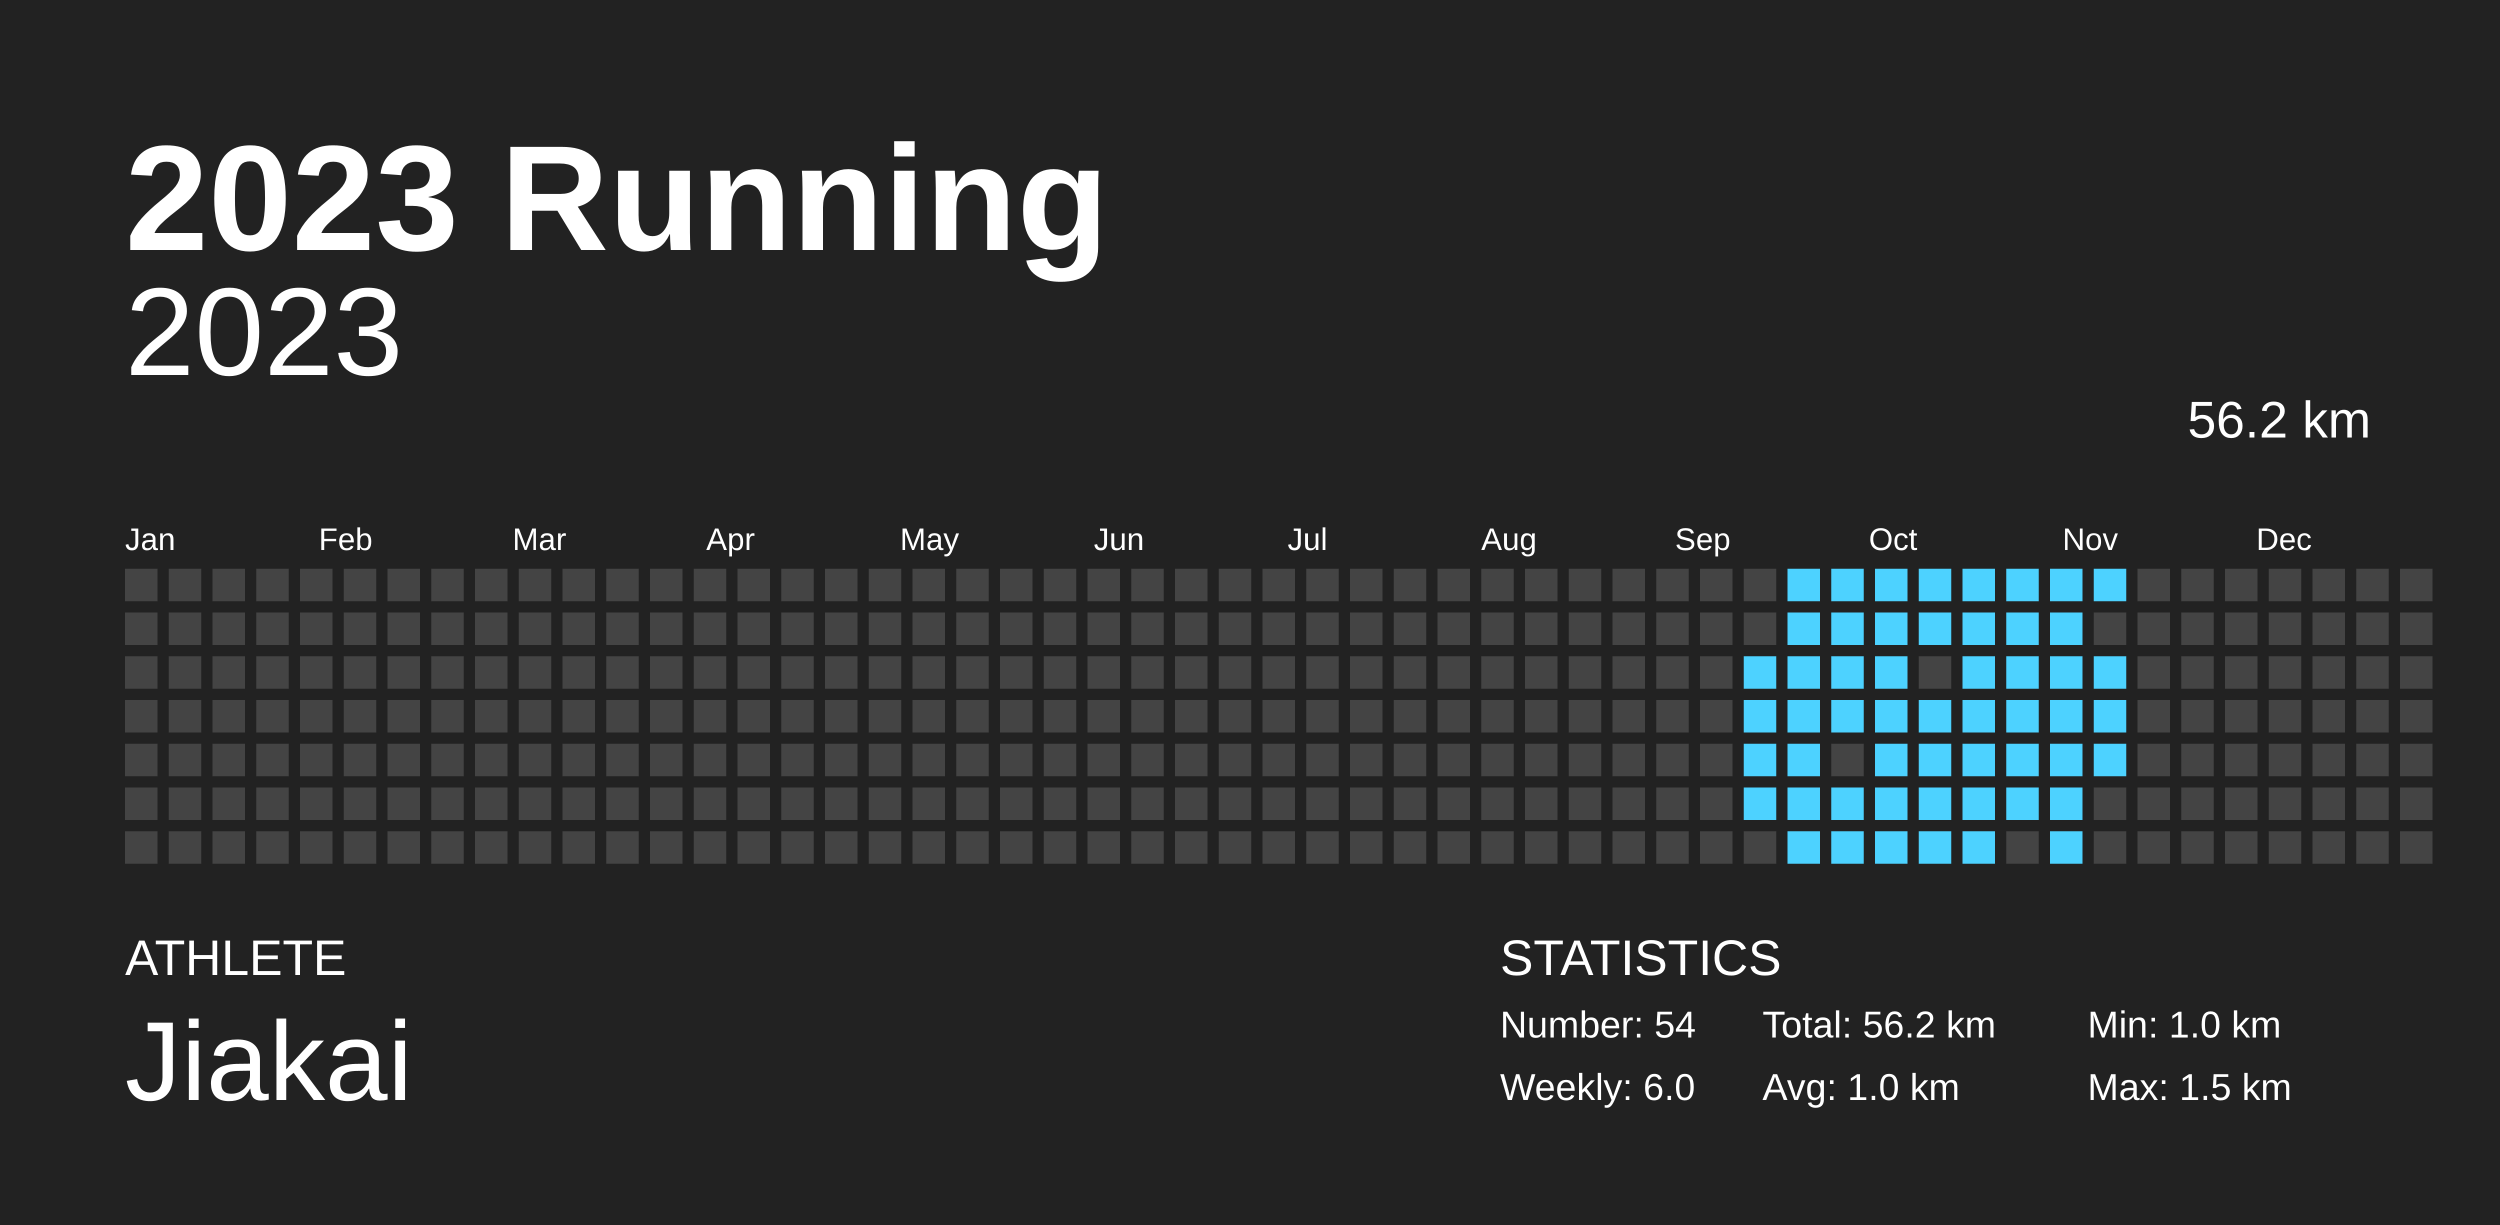
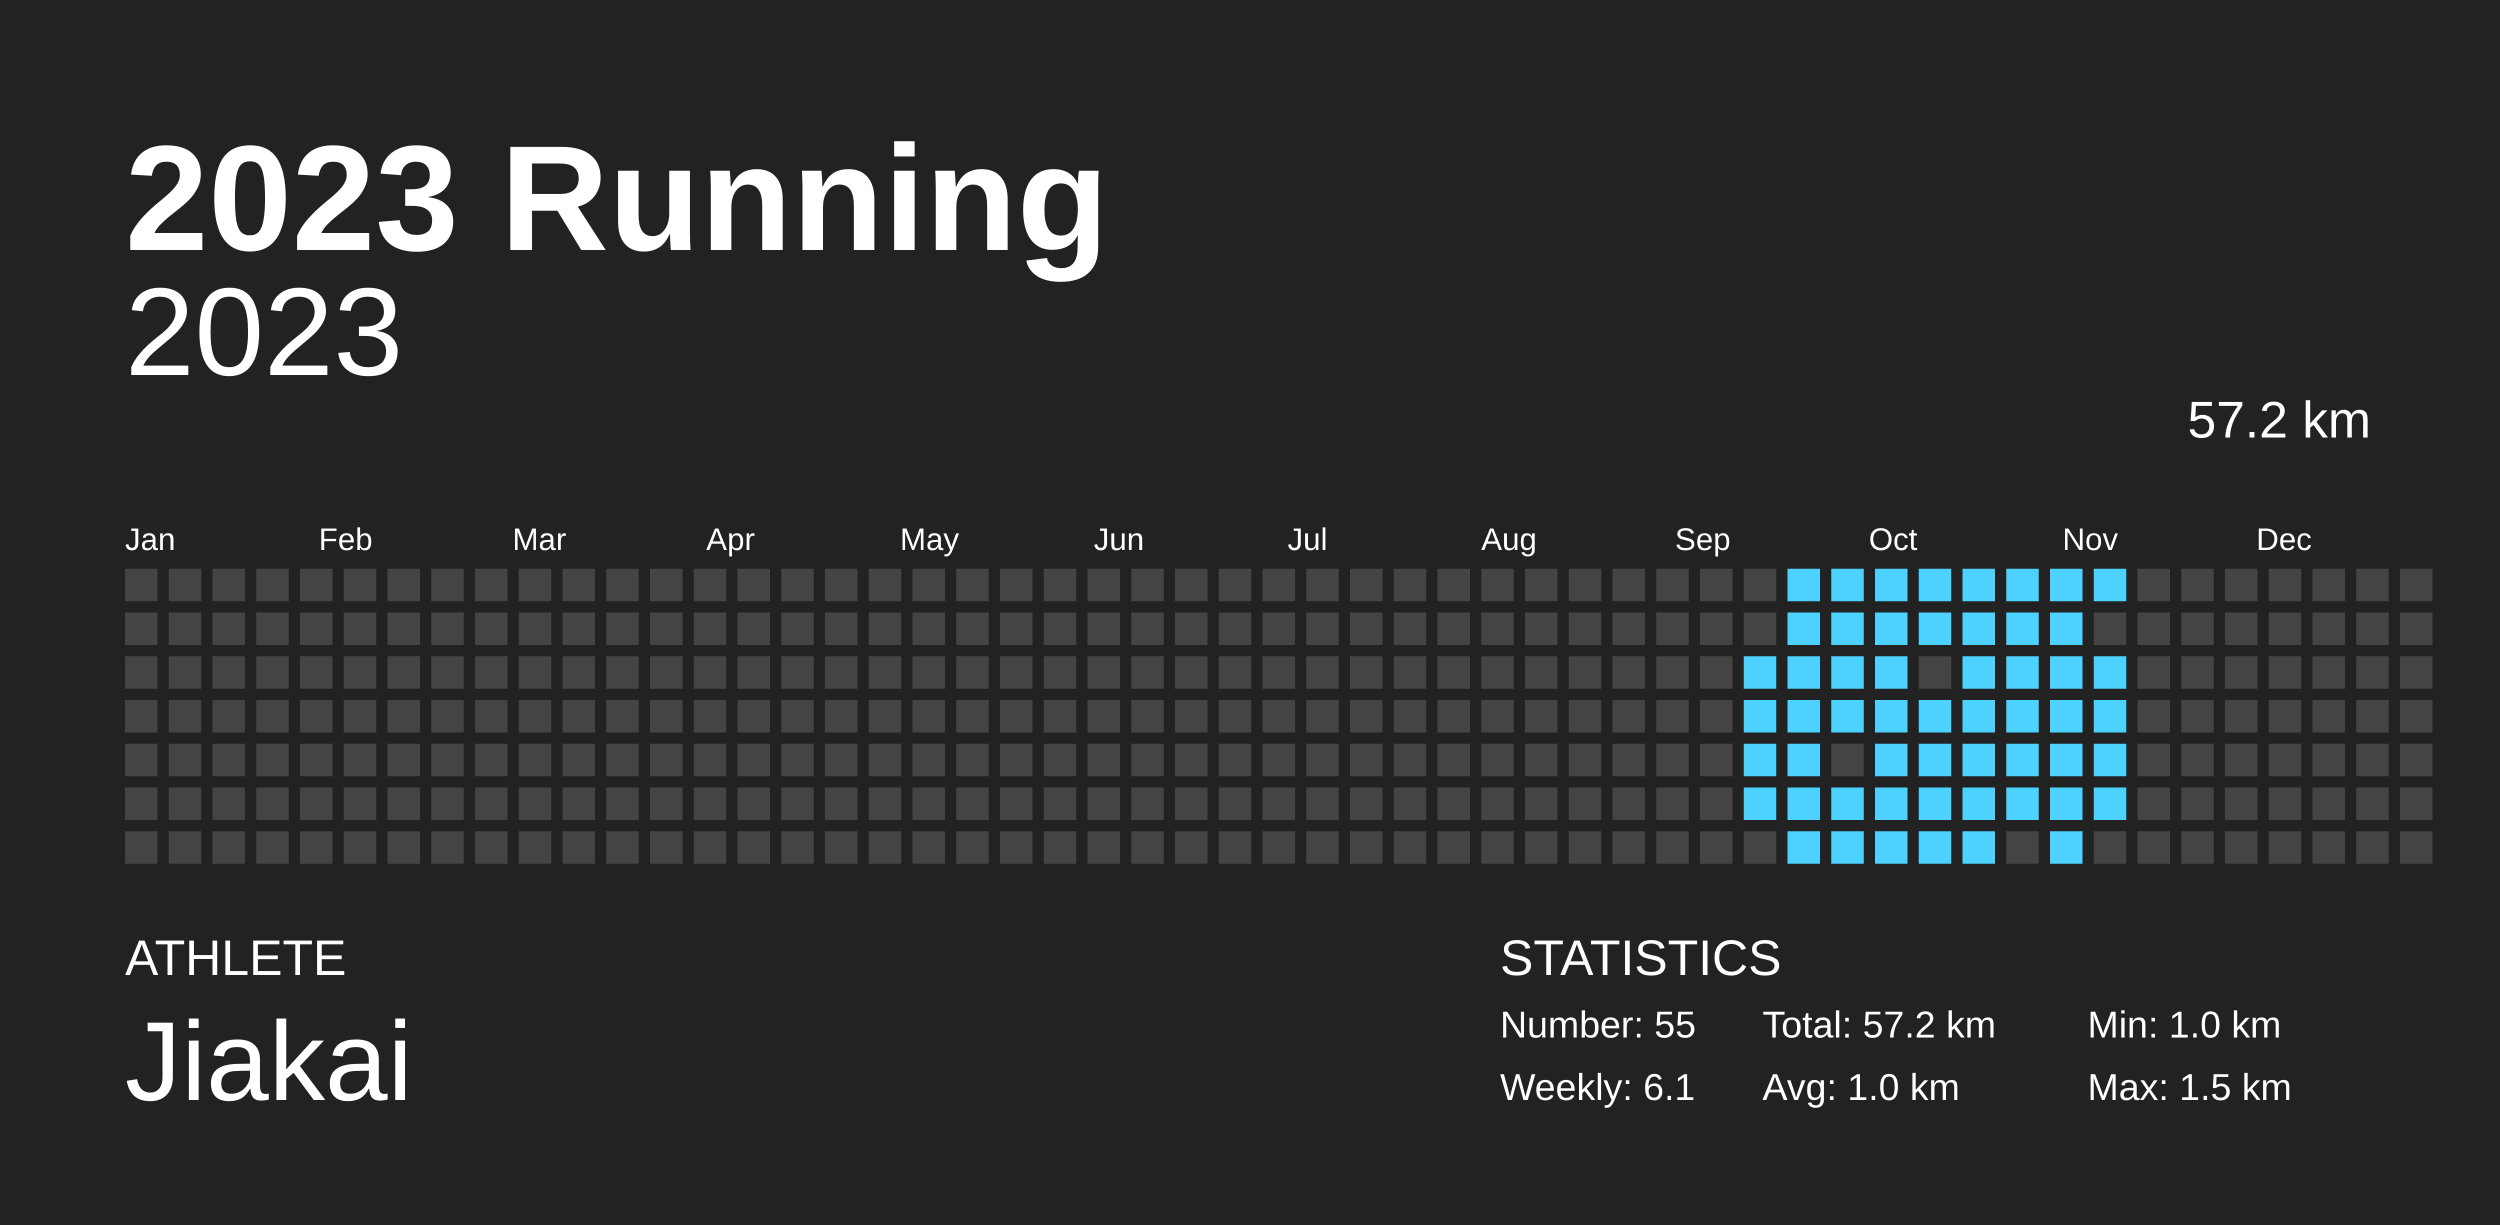
<svg xmlns="http://www.w3.org/2000/svg" baseProfile="full" height="98mm" version="1.1" viewBox="0,0,200,98" width="200mm">
  <defs />
  <rect fill="#222222" height="98" width="200" x="0" y="0" />
  <text fill="#FFFFFF" style="font-size:12px; font-family:Arial; font-weight:bold;" x="10" y="20">2023 Running</text>
  <text fill="#FFFFFF" style="font-size:4px; font-family:Arial" x="10" y="78">ATHLETE</text>
  <text fill="#FFFFFF" style="font-size:9px; font-family:Arial" x="10" y="88">Jiakai</text>
  <text fill="#FFFFFF" style="font-size:4px; font-family:Arial" x="120" y="78">STATISTICS</text>
-   <text fill="#FFFFFF" style="font-size:3px; font-family:Arial" x="120" y="83">Number: 54</text>
-   <text fill="#FFFFFF" style="font-size:3px; font-family:Arial" x="120" y="88">Weekly: 6.0</text>
-   <text fill="#FFFFFF" style="font-size:3px; font-family:Arial" x="141" y="83">Total: 56.2 km</text>
+   <text fill="#FFFFFF" style="font-size:3px; font-family:Arial" x="120" y="83">Number: 55</text>
+   <text fill="#FFFFFF" style="font-size:3px; font-family:Arial" x="120" y="88">Weekly: 6.1</text>
+   <text fill="#FFFFFF" style="font-size:3px; font-family:Arial" x="141" y="83">Total: 57.2 km</text>
  <text fill="#FFFFFF" style="font-size:3px; font-family:Arial" x="141" y="88">Avg: 1.0 km</text>
  <text fill="#FFFFFF" style="font-size:3px; font-family:Arial" x="167" y="83">Min: 1.0 km</text>
  <text fill="#FFFFFF" style="font-size:3px; font-family:Arial" x="167" y="88">Max: 1.5 km</text>
  <text alignment-baseline="hanging" fill="#FFFFFF" style="font-size:10.0px; font-family:Arial;" x="10" y="30">2023</text>
-   <text alignment-baseline="hanging" fill="#FFFFFF" style="font-size:4.125px; font-family:Arial;" x="175" y="35">56.2 km</text>
+   <text alignment-baseline="hanging" fill="#FFFFFF" style="font-size:4.125px; font-family:Arial;" x="175" y="35">57.2 km</text>
  <text fill="#FFFFFF" style="font-size:2.5px; font-family:Arial" x="10.0" y="44">Jan</text>
  <text fill="#FFFFFF" style="font-size:2.5px; font-family:Arial" x="25.5" y="44">Feb</text>
  <text fill="#FFFFFF" style="font-size:2.5px; font-family:Arial" x="41.0" y="44">Mar</text>
  <text fill="#FFFFFF" style="font-size:2.5px; font-family:Arial" x="56.5" y="44">Apr</text>
  <text fill="#FFFFFF" style="font-size:2.5px; font-family:Arial" x="72.0" y="44">May</text>
  <text fill="#FFFFFF" style="font-size:2.5px; font-family:Arial" x="87.5" y="44">Jun</text>
  <text fill="#FFFFFF" style="font-size:2.5px; font-family:Arial" x="103.0" y="44">Jul</text>
  <text fill="#FFFFFF" style="font-size:2.5px; font-family:Arial" x="118.5" y="44">Aug</text>
  <text fill="#FFFFFF" style="font-size:2.5px; font-family:Arial" x="134.0" y="44">Sep</text>
  <text fill="#FFFFFF" style="font-size:2.5px; font-family:Arial" x="149.5" y="44">Oct</text>
  <text fill="#FFFFFF" style="font-size:2.5px; font-family:Arial" x="165.0" y="44">Nov</text>
  <text fill="#FFFFFF" style="font-size:2.5px; font-family:Arial" x="180.5" y="44">Dec</text>
  <rect fill="#444444" height="2.6" width="2.6" x="10.0" y="45.5" />
  <rect fill="#444444" height="2.6" width="2.6" x="10.0" y="49.0" />
  <rect fill="#444444" height="2.6" width="2.6" x="10.0" y="52.5" />
  <rect fill="#444444" height="2.6" width="2.6" x="10.0" y="56.0" />
  <rect fill="#444444" height="2.6" width="2.6" x="10.0" y="59.5" />
  <rect fill="#444444" height="2.6" width="2.6" x="10.0" y="63.0" />
  <rect fill="#444444" height="2.6" width="2.6" x="10.0" y="66.5" />
  <rect fill="#444444" height="2.6" width="2.6" x="13.5" y="45.5" />
  <rect fill="#444444" height="2.6" width="2.6" x="13.5" y="49.0" />
  <rect fill="#444444" height="2.6" width="2.6" x="13.5" y="52.5" />
  <rect fill="#444444" height="2.6" width="2.6" x="13.5" y="56.0" />
  <rect fill="#444444" height="2.6" width="2.6" x="13.5" y="59.5" />
  <rect fill="#444444" height="2.6" width="2.6" x="13.5" y="63.0" />
  <rect fill="#444444" height="2.6" width="2.6" x="13.5" y="66.5" />
  <rect fill="#444444" height="2.6" width="2.6" x="17.0" y="45.5" />
  <rect fill="#444444" height="2.6" width="2.6" x="17.0" y="49.0" />
  <rect fill="#444444" height="2.6" width="2.6" x="17.0" y="52.5" />
  <rect fill="#444444" height="2.6" width="2.6" x="17.0" y="56.0" />
  <rect fill="#444444" height="2.6" width="2.6" x="17.0" y="59.5" />
  <rect fill="#444444" height="2.6" width="2.6" x="17.0" y="63.0" />
  <rect fill="#444444" height="2.6" width="2.6" x="17.0" y="66.5" />
  <rect fill="#444444" height="2.6" width="2.6" x="20.5" y="45.5" />
  <rect fill="#444444" height="2.6" width="2.6" x="20.5" y="49.0" />
  <rect fill="#444444" height="2.6" width="2.6" x="20.5" y="52.5" />
  <rect fill="#444444" height="2.6" width="2.6" x="20.5" y="56.0" />
  <rect fill="#444444" height="2.6" width="2.6" x="20.5" y="59.5" />
  <rect fill="#444444" height="2.6" width="2.6" x="20.5" y="63.0" />
  <rect fill="#444444" height="2.6" width="2.6" x="20.5" y="66.5" />
  <rect fill="#444444" height="2.6" width="2.6" x="24.0" y="45.5" />
  <rect fill="#444444" height="2.6" width="2.6" x="24.0" y="49.0" />
  <rect fill="#444444" height="2.6" width="2.6" x="24.0" y="52.5" />
  <rect fill="#444444" height="2.6" width="2.6" x="24.0" y="56.0" />
  <rect fill="#444444" height="2.6" width="2.6" x="24.0" y="59.5" />
  <rect fill="#444444" height="2.6" width="2.6" x="24.0" y="63.0" />
  <rect fill="#444444" height="2.6" width="2.6" x="24.0" y="66.5" />
  <rect fill="#444444" height="2.6" width="2.6" x="27.5" y="45.5" />
  <rect fill="#444444" height="2.6" width="2.6" x="27.5" y="49.0" />
  <rect fill="#444444" height="2.6" width="2.6" x="27.5" y="52.5" />
  <rect fill="#444444" height="2.6" width="2.6" x="27.5" y="56.0" />
  <rect fill="#444444" height="2.6" width="2.6" x="27.5" y="59.5" />
  <rect fill="#444444" height="2.6" width="2.6" x="27.5" y="63.0" />
  <rect fill="#444444" height="2.6" width="2.6" x="27.5" y="66.5" />
  <rect fill="#444444" height="2.6" width="2.6" x="31.0" y="45.5" />
  <rect fill="#444444" height="2.6" width="2.6" x="31.0" y="49.0" />
  <rect fill="#444444" height="2.6" width="2.6" x="31.0" y="52.5" />
  <rect fill="#444444" height="2.6" width="2.6" x="31.0" y="56.0" />
  <rect fill="#444444" height="2.6" width="2.6" x="31.0" y="59.5" />
  <rect fill="#444444" height="2.6" width="2.6" x="31.0" y="63.0" />
  <rect fill="#444444" height="2.6" width="2.6" x="31.0" y="66.5" />
  <rect fill="#444444" height="2.6" width="2.6" x="34.5" y="45.5" />
  <rect fill="#444444" height="2.6" width="2.6" x="34.5" y="49.0" />
  <rect fill="#444444" height="2.6" width="2.6" x="34.5" y="52.5" />
  <rect fill="#444444" height="2.6" width="2.6" x="34.5" y="56.0" />
  <rect fill="#444444" height="2.6" width="2.6" x="34.5" y="59.5" />
  <rect fill="#444444" height="2.6" width="2.6" x="34.5" y="63.0" />
  <rect fill="#444444" height="2.6" width="2.6" x="34.5" y="66.5" />
  <rect fill="#444444" height="2.6" width="2.6" x="38.0" y="45.5" />
  <rect fill="#444444" height="2.6" width="2.6" x="38.0" y="49.0" />
  <rect fill="#444444" height="2.6" width="2.6" x="38.0" y="52.5" />
  <rect fill="#444444" height="2.6" width="2.6" x="38.0" y="56.0" />
  <rect fill="#444444" height="2.6" width="2.6" x="38.0" y="59.5" />
  <rect fill="#444444" height="2.6" width="2.6" x="38.0" y="63.0" />
  <rect fill="#444444" height="2.6" width="2.6" x="38.0" y="66.5" />
  <rect fill="#444444" height="2.6" width="2.6" x="41.5" y="45.5" />
  <rect fill="#444444" height="2.6" width="2.6" x="41.5" y="49.0" />
  <rect fill="#444444" height="2.6" width="2.6" x="41.5" y="52.5" />
  <rect fill="#444444" height="2.6" width="2.6" x="41.5" y="56.0" />
  <rect fill="#444444" height="2.6" width="2.6" x="41.5" y="59.5" />
  <rect fill="#444444" height="2.6" width="2.6" x="41.5" y="63.0" />
  <rect fill="#444444" height="2.6" width="2.6" x="41.5" y="66.5" />
  <rect fill="#444444" height="2.6" width="2.6" x="45.0" y="45.5" />
  <rect fill="#444444" height="2.6" width="2.6" x="45.0" y="49.0" />
  <rect fill="#444444" height="2.6" width="2.6" x="45.0" y="52.5" />
  <rect fill="#444444" height="2.6" width="2.6" x="45.0" y="56.0" />
  <rect fill="#444444" height="2.6" width="2.6" x="45.0" y="59.5" />
  <rect fill="#444444" height="2.6" width="2.6" x="45.0" y="63.0" />
  <rect fill="#444444" height="2.6" width="2.6" x="45.0" y="66.5" />
  <rect fill="#444444" height="2.6" width="2.6" x="48.5" y="45.5" />
  <rect fill="#444444" height="2.6" width="2.6" x="48.5" y="49.0" />
  <rect fill="#444444" height="2.6" width="2.6" x="48.5" y="52.5" />
  <rect fill="#444444" height="2.6" width="2.6" x="48.5" y="56.0" />
  <rect fill="#444444" height="2.6" width="2.6" x="48.5" y="59.5" />
  <rect fill="#444444" height="2.6" width="2.6" x="48.5" y="63.0" />
  <rect fill="#444444" height="2.6" width="2.6" x="48.5" y="66.5" />
  <rect fill="#444444" height="2.6" width="2.6" x="52.0" y="45.5" />
  <rect fill="#444444" height="2.6" width="2.6" x="52.0" y="49.0" />
  <rect fill="#444444" height="2.6" width="2.6" x="52.0" y="52.5" />
  <rect fill="#444444" height="2.6" width="2.6" x="52.0" y="56.0" />
  <rect fill="#444444" height="2.6" width="2.6" x="52.0" y="59.5" />
  <rect fill="#444444" height="2.6" width="2.6" x="52.0" y="63.0" />
  <rect fill="#444444" height="2.6" width="2.6" x="52.0" y="66.5" />
  <rect fill="#444444" height="2.6" width="2.6" x="55.5" y="45.5" />
  <rect fill="#444444" height="2.6" width="2.6" x="55.5" y="49.0" />
  <rect fill="#444444" height="2.6" width="2.6" x="55.5" y="52.5" />
  <rect fill="#444444" height="2.6" width="2.6" x="55.5" y="56.0" />
  <rect fill="#444444" height="2.6" width="2.6" x="55.5" y="59.5" />
  <rect fill="#444444" height="2.6" width="2.6" x="55.5" y="63.0" />
  <rect fill="#444444" height="2.6" width="2.6" x="55.5" y="66.5" />
  <rect fill="#444444" height="2.6" width="2.6" x="59.0" y="45.5" />
  <rect fill="#444444" height="2.6" width="2.6" x="59.0" y="49.0" />
  <rect fill="#444444" height="2.6" width="2.6" x="59.0" y="52.5" />
  <rect fill="#444444" height="2.6" width="2.6" x="59.0" y="56.0" />
  <rect fill="#444444" height="2.6" width="2.6" x="59.0" y="59.5" />
  <rect fill="#444444" height="2.6" width="2.6" x="59.0" y="63.0" />
  <rect fill="#444444" height="2.6" width="2.6" x="59.0" y="66.5" />
  <rect fill="#444444" height="2.6" width="2.6" x="62.5" y="45.5" />
  <rect fill="#444444" height="2.6" width="2.6" x="62.5" y="49.0" />
  <rect fill="#444444" height="2.6" width="2.6" x="62.5" y="52.5" />
  <rect fill="#444444" height="2.6" width="2.6" x="62.5" y="56.0" />
  <rect fill="#444444" height="2.6" width="2.6" x="62.5" y="59.5" />
  <rect fill="#444444" height="2.6" width="2.6" x="62.5" y="63.0" />
  <rect fill="#444444" height="2.6" width="2.6" x="62.5" y="66.5" />
  <rect fill="#444444" height="2.6" width="2.6" x="66.0" y="45.5" />
  <rect fill="#444444" height="2.6" width="2.6" x="66.0" y="49.0" />
  <rect fill="#444444" height="2.6" width="2.6" x="66.0" y="52.5" />
  <rect fill="#444444" height="2.6" width="2.6" x="66.0" y="56.0" />
  <rect fill="#444444" height="2.6" width="2.6" x="66.0" y="59.5" />
  <rect fill="#444444" height="2.6" width="2.6" x="66.0" y="63.0" />
  <rect fill="#444444" height="2.6" width="2.6" x="66.0" y="66.5" />
  <rect fill="#444444" height="2.6" width="2.6" x="69.5" y="45.5" />
  <rect fill="#444444" height="2.6" width="2.6" x="69.5" y="49.0" />
  <rect fill="#444444" height="2.6" width="2.6" x="69.5" y="52.5" />
  <rect fill="#444444" height="2.6" width="2.6" x="69.5" y="56.0" />
  <rect fill="#444444" height="2.6" width="2.6" x="69.5" y="59.5" />
  <rect fill="#444444" height="2.6" width="2.6" x="69.5" y="63.0" />
  <rect fill="#444444" height="2.6" width="2.6" x="69.5" y="66.5" />
  <rect fill="#444444" height="2.6" width="2.6" x="73.0" y="45.5" />
  <rect fill="#444444" height="2.6" width="2.6" x="73.0" y="49.0" />
  <rect fill="#444444" height="2.6" width="2.6" x="73.0" y="52.5" />
  <rect fill="#444444" height="2.6" width="2.6" x="73.0" y="56.0" />
  <rect fill="#444444" height="2.6" width="2.6" x="73.0" y="59.5" />
  <rect fill="#444444" height="2.6" width="2.6" x="73.0" y="63.0" />
  <rect fill="#444444" height="2.6" width="2.6" x="73.0" y="66.5" />
  <rect fill="#444444" height="2.6" width="2.6" x="76.5" y="45.5" />
  <rect fill="#444444" height="2.6" width="2.6" x="76.5" y="49.0" />
  <rect fill="#444444" height="2.6" width="2.6" x="76.5" y="52.5" />
  <rect fill="#444444" height="2.6" width="2.6" x="76.5" y="56.0" />
  <rect fill="#444444" height="2.6" width="2.6" x="76.5" y="59.5" />
  <rect fill="#444444" height="2.6" width="2.6" x="76.5" y="63.0" />
  <rect fill="#444444" height="2.6" width="2.6" x="76.5" y="66.5" />
  <rect fill="#444444" height="2.6" width="2.6" x="80.0" y="45.5" />
  <rect fill="#444444" height="2.6" width="2.6" x="80.0" y="49.0" />
  <rect fill="#444444" height="2.6" width="2.6" x="80.0" y="52.5" />
  <rect fill="#444444" height="2.6" width="2.6" x="80.0" y="56.0" />
  <rect fill="#444444" height="2.6" width="2.6" x="80.0" y="59.5" />
  <rect fill="#444444" height="2.6" width="2.6" x="80.0" y="63.0" />
  <rect fill="#444444" height="2.6" width="2.6" x="80.0" y="66.5" />
  <rect fill="#444444" height="2.6" width="2.6" x="83.5" y="45.5" />
  <rect fill="#444444" height="2.6" width="2.6" x="83.5" y="49.0" />
  <rect fill="#444444" height="2.6" width="2.6" x="83.5" y="52.5" />
  <rect fill="#444444" height="2.6" width="2.6" x="83.5" y="56.0" />
  <rect fill="#444444" height="2.6" width="2.6" x="83.5" y="59.5" />
  <rect fill="#444444" height="2.6" width="2.6" x="83.5" y="63.0" />
  <rect fill="#444444" height="2.6" width="2.6" x="83.5" y="66.5" />
  <rect fill="#444444" height="2.6" width="2.6" x="87.0" y="45.5" />
  <rect fill="#444444" height="2.6" width="2.6" x="87.0" y="49.0" />
  <rect fill="#444444" height="2.6" width="2.6" x="87.0" y="52.5" />
  <rect fill="#444444" height="2.6" width="2.6" x="87.0" y="56.0" />
  <rect fill="#444444" height="2.6" width="2.6" x="87.0" y="59.5" />
  <rect fill="#444444" height="2.6" width="2.6" x="87.0" y="63.0" />
  <rect fill="#444444" height="2.6" width="2.6" x="87.0" y="66.5" />
  <rect fill="#444444" height="2.6" width="2.6" x="90.5" y="45.5" />
  <rect fill="#444444" height="2.6" width="2.6" x="90.5" y="49.0" />
  <rect fill="#444444" height="2.6" width="2.6" x="90.5" y="52.5" />
  <rect fill="#444444" height="2.6" width="2.6" x="90.5" y="56.0" />
  <rect fill="#444444" height="2.6" width="2.6" x="90.5" y="59.5" />
  <rect fill="#444444" height="2.6" width="2.6" x="90.5" y="63.0" />
  <rect fill="#444444" height="2.6" width="2.6" x="90.5" y="66.5" />
  <rect fill="#444444" height="2.6" width="2.6" x="94.0" y="45.5" />
  <rect fill="#444444" height="2.6" width="2.6" x="94.0" y="49.0" />
  <rect fill="#444444" height="2.6" width="2.6" x="94.0" y="52.5" />
  <rect fill="#444444" height="2.6" width="2.6" x="94.0" y="56.0" />
  <rect fill="#444444" height="2.6" width="2.6" x="94.0" y="59.5" />
  <rect fill="#444444" height="2.6" width="2.6" x="94.0" y="63.0" />
  <rect fill="#444444" height="2.6" width="2.6" x="94.0" y="66.5" />
  <rect fill="#444444" height="2.6" width="2.6" x="97.5" y="45.5" />
  <rect fill="#444444" height="2.6" width="2.6" x="97.5" y="49.0" />
  <rect fill="#444444" height="2.6" width="2.6" x="97.5" y="52.5" />
  <rect fill="#444444" height="2.6" width="2.6" x="97.5" y="56.0" />
  <rect fill="#444444" height="2.6" width="2.6" x="97.5" y="59.5" />
  <rect fill="#444444" height="2.6" width="2.6" x="97.5" y="63.0" />
  <rect fill="#444444" height="2.6" width="2.6" x="97.5" y="66.5" />
  <rect fill="#444444" height="2.6" width="2.6" x="101.0" y="45.5" />
  <rect fill="#444444" height="2.6" width="2.6" x="101.0" y="49.0" />
  <rect fill="#444444" height="2.6" width="2.6" x="101.0" y="52.5" />
  <rect fill="#444444" height="2.6" width="2.6" x="101.0" y="56.0" />
  <rect fill="#444444" height="2.6" width="2.6" x="101.0" y="59.5" />
  <rect fill="#444444" height="2.6" width="2.6" x="101.0" y="63.0" />
  <rect fill="#444444" height="2.6" width="2.6" x="101.0" y="66.5" />
  <rect fill="#444444" height="2.6" width="2.6" x="104.5" y="45.5" />
  <rect fill="#444444" height="2.6" width="2.6" x="104.5" y="49.0" />
  <rect fill="#444444" height="2.6" width="2.6" x="104.5" y="52.5" />
  <rect fill="#444444" height="2.6" width="2.6" x="104.5" y="56.0" />
  <rect fill="#444444" height="2.6" width="2.6" x="104.5" y="59.5" />
  <rect fill="#444444" height="2.6" width="2.6" x="104.5" y="63.0" />
  <rect fill="#444444" height="2.6" width="2.6" x="104.5" y="66.5" />
  <rect fill="#444444" height="2.6" width="2.6" x="108.0" y="45.5" />
  <rect fill="#444444" height="2.6" width="2.6" x="108.0" y="49.0" />
  <rect fill="#444444" height="2.6" width="2.6" x="108.0" y="52.5" />
  <rect fill="#444444" height="2.6" width="2.6" x="108.0" y="56.0" />
  <rect fill="#444444" height="2.6" width="2.6" x="108.0" y="59.5" />
  <rect fill="#444444" height="2.6" width="2.6" x="108.0" y="63.0" />
  <rect fill="#444444" height="2.6" width="2.6" x="108.0" y="66.5" />
  <rect fill="#444444" height="2.6" width="2.6" x="111.5" y="45.5" />
  <rect fill="#444444" height="2.6" width="2.6" x="111.5" y="49.0" />
  <rect fill="#444444" height="2.6" width="2.6" x="111.5" y="52.5" />
  <rect fill="#444444" height="2.6" width="2.6" x="111.5" y="56.0" />
  <rect fill="#444444" height="2.6" width="2.6" x="111.5" y="59.5" />
  <rect fill="#444444" height="2.6" width="2.6" x="111.5" y="63.0" />
  <rect fill="#444444" height="2.6" width="2.6" x="111.5" y="66.5" />
  <rect fill="#444444" height="2.6" width="2.6" x="115.0" y="45.5" />
  <rect fill="#444444" height="2.6" width="2.6" x="115.0" y="49.0" />
  <rect fill="#444444" height="2.6" width="2.6" x="115.0" y="52.5" />
  <rect fill="#444444" height="2.6" width="2.6" x="115.0" y="56.0" />
  <rect fill="#444444" height="2.6" width="2.6" x="115.0" y="59.5" />
  <rect fill="#444444" height="2.6" width="2.6" x="115.0" y="63.0" />
  <rect fill="#444444" height="2.6" width="2.6" x="115.0" y="66.5" />
  <rect fill="#444444" height="2.6" width="2.6" x="118.5" y="45.5" />
  <rect fill="#444444" height="2.6" width="2.6" x="118.5" y="49.0" />
  <rect fill="#444444" height="2.6" width="2.6" x="118.5" y="52.5" />
  <rect fill="#444444" height="2.6" width="2.6" x="118.5" y="56.0" />
  <rect fill="#444444" height="2.6" width="2.6" x="118.5" y="59.5" />
  <rect fill="#444444" height="2.6" width="2.6" x="118.5" y="63.0" />
  <rect fill="#444444" height="2.6" width="2.6" x="118.5" y="66.5" />
  <rect fill="#444444" height="2.6" width="2.6" x="122.0" y="45.5" />
  <rect fill="#444444" height="2.6" width="2.6" x="122.0" y="49.0" />
  <rect fill="#444444" height="2.6" width="2.6" x="122.0" y="52.5" />
  <rect fill="#444444" height="2.6" width="2.6" x="122.0" y="56.0" />
  <rect fill="#444444" height="2.6" width="2.6" x="122.0" y="59.5" />
  <rect fill="#444444" height="2.6" width="2.6" x="122.0" y="63.0" />
  <rect fill="#444444" height="2.6" width="2.6" x="122.0" y="66.5" />
  <rect fill="#444444" height="2.6" width="2.6" x="125.5" y="45.5" />
  <rect fill="#444444" height="2.6" width="2.6" x="125.5" y="49.0" />
  <rect fill="#444444" height="2.6" width="2.6" x="125.5" y="52.5" />
  <rect fill="#444444" height="2.6" width="2.6" x="125.5" y="56.0" />
  <rect fill="#444444" height="2.6" width="2.6" x="125.5" y="59.5" />
  <rect fill="#444444" height="2.6" width="2.6" x="125.5" y="63.0" />
  <rect fill="#444444" height="2.6" width="2.6" x="125.5" y="66.5" />
  <rect fill="#444444" height="2.6" width="2.6" x="129.0" y="45.5" />
  <rect fill="#444444" height="2.6" width="2.6" x="129.0" y="49.0" />
  <rect fill="#444444" height="2.6" width="2.6" x="129.0" y="52.5" />
  <rect fill="#444444" height="2.6" width="2.6" x="129.0" y="56.0" />
  <rect fill="#444444" height="2.6" width="2.6" x="129.0" y="59.5" />
  <rect fill="#444444" height="2.6" width="2.6" x="129.0" y="63.0" />
  <rect fill="#444444" height="2.6" width="2.6" x="129.0" y="66.5" />
  <rect fill="#444444" height="2.6" width="2.6" x="132.5" y="45.5" />
  <rect fill="#444444" height="2.6" width="2.6" x="132.5" y="49.0" />
  <rect fill="#444444" height="2.6" width="2.6" x="132.5" y="52.5" />
  <rect fill="#444444" height="2.6" width="2.6" x="132.5" y="56.0" />
  <rect fill="#444444" height="2.6" width="2.6" x="132.5" y="59.5" />
  <rect fill="#444444" height="2.6" width="2.6" x="132.5" y="63.0" />
  <rect fill="#444444" height="2.6" width="2.6" x="132.5" y="66.5" />
  <rect fill="#444444" height="2.6" width="2.6" x="136.0" y="45.5" />
  <rect fill="#444444" height="2.6" width="2.6" x="136.0" y="49.0" />
  <rect fill="#444444" height="2.6" width="2.6" x="136.0" y="52.5" />
  <rect fill="#444444" height="2.6" width="2.6" x="136.0" y="56.0" />
  <rect fill="#444444" height="2.6" width="2.6" x="136.0" y="59.5" />
  <rect fill="#444444" height="2.6" width="2.6" x="136.0" y="63.0" />
  <rect fill="#444444" height="2.6" width="2.6" x="136.0" y="66.5" />
  <rect fill="#444444" height="2.6" width="2.6" x="139.5" y="45.5" />
  <rect fill="#444444" height="2.6" width="2.6" x="139.5" y="49.0" />
  <rect fill="#4dd2ff" height="2.6" width="2.6" x="139.5" y="52.5" />
  <rect fill="#4dd2ff" height="2.6" width="2.6" x="139.5" y="56.0" />
  <rect fill="#4dd2ff" height="2.6" width="2.6" x="139.5" y="59.5" />
  <rect fill="#4dd2ff" height="2.6" width="2.6" x="139.5" y="63.0" />
  <rect fill="#444444" height="2.6" width="2.6" x="139.5" y="66.5" />
  <rect fill="#4dd2ff" height="2.6" width="2.6" x="143.0" y="45.5" />
  <rect fill="#4dd2ff" height="2.6" width="2.6" x="143.0" y="49.0" />
  <rect fill="#4dd2ff" height="2.6" width="2.6" x="143.0" y="52.5" />
  <rect fill="#4dd2ff" height="2.6" width="2.6" x="143.0" y="56.0" />
  <rect fill="#4dd2ff" height="2.6" width="2.6" x="143.0" y="59.5" />
  <rect fill="#4dd2ff" height="2.6" width="2.6" x="143.0" y="63.0" />
  <rect fill="#4dd2ff" height="2.6" width="2.6" x="143.0" y="66.5" />
  <rect fill="#4dd2ff" height="2.6" width="2.6" x="146.5" y="45.5" />
  <rect fill="#4dd2ff" height="2.6" width="2.6" x="146.5" y="49.0" />
  <rect fill="#4dd2ff" height="2.6" width="2.6" x="146.5" y="52.5" />
  <rect fill="#4dd2ff" height="2.6" width="2.6" x="146.5" y="56.0" />
  <rect fill="#444444" height="2.6" width="2.6" x="146.5" y="59.5" />
  <rect fill="#4dd2ff" height="2.6" width="2.6" x="146.5" y="63.0" />
  <rect fill="#4dd2ff" height="2.6" width="2.6" x="146.5" y="66.5" />
  <rect fill="#4dd2ff" height="2.6" width="2.6" x="150.0" y="45.5" />
  <rect fill="#4dd2ff" height="2.6" width="2.6" x="150.0" y="49.0" />
  <rect fill="#4dd2ff" height="2.6" width="2.6" x="150.0" y="52.5" />
  <rect fill="#4dd2ff" height="2.6" width="2.6" x="150.0" y="56.0" />
  <rect fill="#4dd2ff" height="2.6" width="2.6" x="150.0" y="59.5" />
  <rect fill="#4dd2ff" height="2.6" width="2.6" x="150.0" y="63.0" />
  <rect fill="#4dd2ff" height="2.6" width="2.6" x="150.0" y="66.5" />
  <rect fill="#4dd2ff" height="2.6" width="2.6" x="153.5" y="45.5" />
  <rect fill="#4dd2ff" height="2.6" width="2.6" x="153.5" y="49.0" />
  <rect fill="#444444" height="2.6" width="2.6" x="153.5" y="52.5" />
  <rect fill="#4dd2ff" height="2.6" width="2.6" x="153.5" y="56.0" />
  <rect fill="#4dd2ff" height="2.6" width="2.6" x="153.5" y="59.5" />
  <rect fill="#4dd2ff" height="2.6" width="2.6" x="153.5" y="63.0" />
  <rect fill="#4dd2ff" height="2.6" width="2.6" x="153.5" y="66.5" />
  <rect fill="#4dd2ff" height="2.6" width="2.6" x="157.0" y="45.5" />
  <rect fill="#4dd2ff" height="2.6" width="2.6" x="157.0" y="49.0" />
  <rect fill="#4dd2ff" height="2.6" width="2.6" x="157.0" y="52.5" />
  <rect fill="#4dd2ff" height="2.6" width="2.6" x="157.0" y="56.0" />
  <rect fill="#4dd2ff" height="2.6" width="2.6" x="157.0" y="59.5" />
  <rect fill="#4dd2ff" height="2.6" width="2.6" x="157.0" y="63.0" />
  <rect fill="#4dd2ff" height="2.6" width="2.6" x="157.0" y="66.5" />
  <rect fill="#4dd2ff" height="2.6" width="2.6" x="160.5" y="45.5" />
  <rect fill="#4dd2ff" height="2.6" width="2.6" x="160.5" y="49.0" />
  <rect fill="#4dd2ff" height="2.6" width="2.6" x="160.5" y="52.5" />
  <rect fill="#4dd2ff" height="2.6" width="2.6" x="160.5" y="56.0" />
  <rect fill="#4dd2ff" height="2.6" width="2.6" x="160.5" y="59.5" />
  <rect fill="#4dd2ff" height="2.6" width="2.6" x="160.5" y="63.0" />
  <rect fill="#444444" height="2.6" width="2.6" x="160.5" y="66.5" />
  <rect fill="#4dd2ff" height="2.6" width="2.6" x="164.0" y="45.5" />
  <rect fill="#4dd2ff" height="2.6" width="2.6" x="164.0" y="49.0" />
  <rect fill="#4dd2ff" height="2.6" width="2.6" x="164.0" y="52.5" />
  <rect fill="#4dd2ff" height="2.6" width="2.6" x="164.0" y="56.0" />
  <rect fill="#4dd2ff" height="2.6" width="2.6" x="164.0" y="59.5" />
  <rect fill="#4dd2ff" height="2.6" width="2.6" x="164.0" y="63.0" />
  <rect fill="#4dd2ff" height="2.6" width="2.6" x="164.0" y="66.5" />
  <rect fill="#4dd2ff" height="2.6" width="2.6" x="167.5" y="45.5" />
  <rect fill="#444444" height="2.6" width="2.6" x="167.5" y="49.0" />
  <rect fill="#4dd2ff" height="2.6" width="2.6" x="167.5" y="52.5" />
  <rect fill="#4dd2ff" height="2.6" width="2.6" x="167.5" y="56.0" />
  <rect fill="#4dd2ff" height="2.6" width="2.6" x="167.5" y="59.5" />
-   <rect fill="#444444" height="2.6" width="2.6" x="167.5" y="63.0" />
+   <rect fill="#4dd2ff" height="2.6" width="2.6" x="167.5" y="63.0" />
  <rect fill="#444444" height="2.6" width="2.6" x="167.5" y="66.5" />
  <rect fill="#444444" height="2.6" width="2.6" x="171.0" y="45.5" />
  <rect fill="#444444" height="2.6" width="2.6" x="171.0" y="49.0" />
  <rect fill="#444444" height="2.6" width="2.6" x="171.0" y="52.5" />
  <rect fill="#444444" height="2.6" width="2.6" x="171.0" y="56.0" />
  <rect fill="#444444" height="2.6" width="2.6" x="171.0" y="59.5" />
  <rect fill="#444444" height="2.6" width="2.6" x="171.0" y="63.0" />
  <rect fill="#444444" height="2.6" width="2.6" x="171.0" y="66.5" />
  <rect fill="#444444" height="2.6" width="2.6" x="174.5" y="45.5" />
  <rect fill="#444444" height="2.6" width="2.6" x="174.5" y="49.0" />
  <rect fill="#444444" height="2.6" width="2.6" x="174.5" y="52.5" />
  <rect fill="#444444" height="2.6" width="2.6" x="174.5" y="56.0" />
  <rect fill="#444444" height="2.6" width="2.6" x="174.5" y="59.5" />
  <rect fill="#444444" height="2.6" width="2.6" x="174.5" y="63.0" />
  <rect fill="#444444" height="2.6" width="2.6" x="174.5" y="66.5" />
  <rect fill="#444444" height="2.6" width="2.6" x="178.0" y="45.5" />
  <rect fill="#444444" height="2.6" width="2.6" x="178.0" y="49.0" />
  <rect fill="#444444" height="2.6" width="2.6" x="178.0" y="52.5" />
  <rect fill="#444444" height="2.6" width="2.6" x="178.0" y="56.0" />
  <rect fill="#444444" height="2.6" width="2.6" x="178.0" y="59.5" />
  <rect fill="#444444" height="2.6" width="2.6" x="178.0" y="63.0" />
  <rect fill="#444444" height="2.6" width="2.6" x="178.0" y="66.5" />
  <rect fill="#444444" height="2.6" width="2.6" x="181.5" y="45.5" />
  <rect fill="#444444" height="2.6" width="2.6" x="181.5" y="49.0" />
  <rect fill="#444444" height="2.6" width="2.6" x="181.5" y="52.5" />
  <rect fill="#444444" height="2.6" width="2.6" x="181.5" y="56.0" />
  <rect fill="#444444" height="2.6" width="2.6" x="181.5" y="59.5" />
  <rect fill="#444444" height="2.6" width="2.6" x="181.5" y="63.0" />
  <rect fill="#444444" height="2.6" width="2.6" x="181.5" y="66.5" />
  <rect fill="#444444" height="2.6" width="2.6" x="185.0" y="45.5" />
  <rect fill="#444444" height="2.6" width="2.6" x="185.0" y="49.0" />
  <rect fill="#444444" height="2.6" width="2.6" x="185.0" y="52.5" />
  <rect fill="#444444" height="2.6" width="2.6" x="185.0" y="56.0" />
  <rect fill="#444444" height="2.6" width="2.6" x="185.0" y="59.5" />
  <rect fill="#444444" height="2.6" width="2.6" x="185.0" y="63.0" />
  <rect fill="#444444" height="2.6" width="2.6" x="185.0" y="66.5" />
  <rect fill="#444444" height="2.6" width="2.6" x="188.5" y="45.5" />
  <rect fill="#444444" height="2.6" width="2.6" x="188.5" y="49.0" />
  <rect fill="#444444" height="2.6" width="2.6" x="188.5" y="52.5" />
  <rect fill="#444444" height="2.6" width="2.6" x="188.5" y="56.0" />
  <rect fill="#444444" height="2.6" width="2.6" x="188.5" y="59.5" />
  <rect fill="#444444" height="2.6" width="2.6" x="188.5" y="63.0" />
  <rect fill="#444444" height="2.6" width="2.6" x="188.5" y="66.5" />
  <rect fill="#444444" height="2.6" width="2.6" x="192.0" y="45.5" />
  <rect fill="#444444" height="2.6" width="2.6" x="192.0" y="49.0" />
  <rect fill="#444444" height="2.6" width="2.6" x="192.0" y="52.5" />
  <rect fill="#444444" height="2.6" width="2.6" x="192.0" y="56.0" />
  <rect fill="#444444" height="2.6" width="2.6" x="192.0" y="59.5" />
  <rect fill="#444444" height="2.6" width="2.6" x="192.0" y="63.0" />
  <rect fill="#444444" height="2.6" width="2.6" x="192.0" y="66.5" />
</svg>
